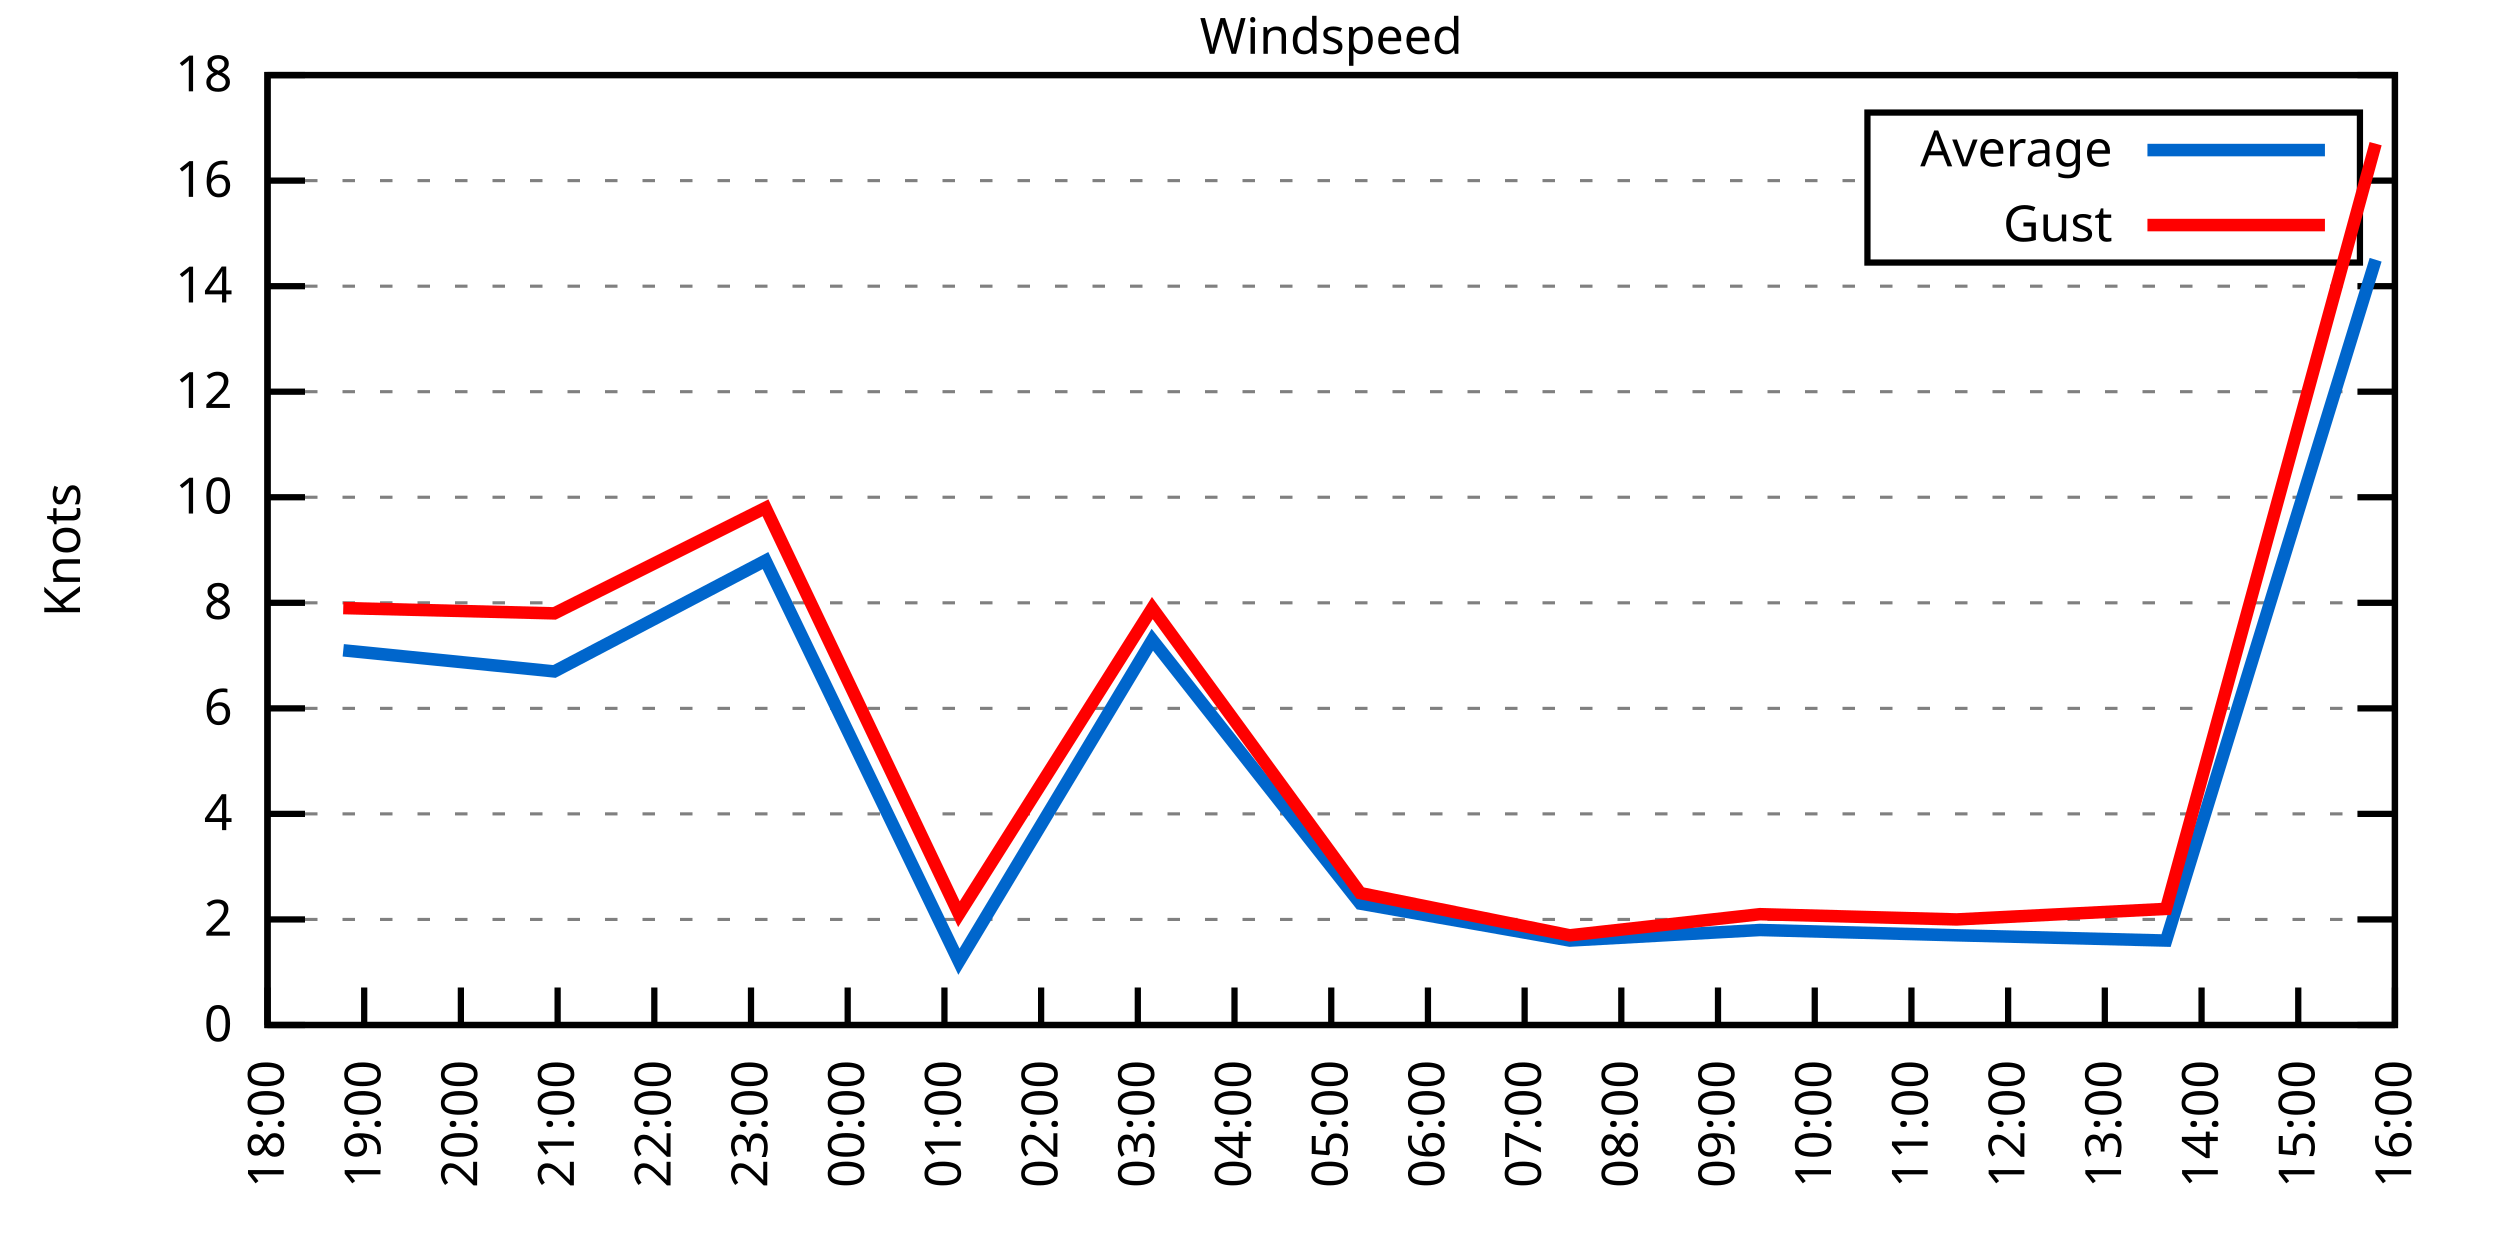
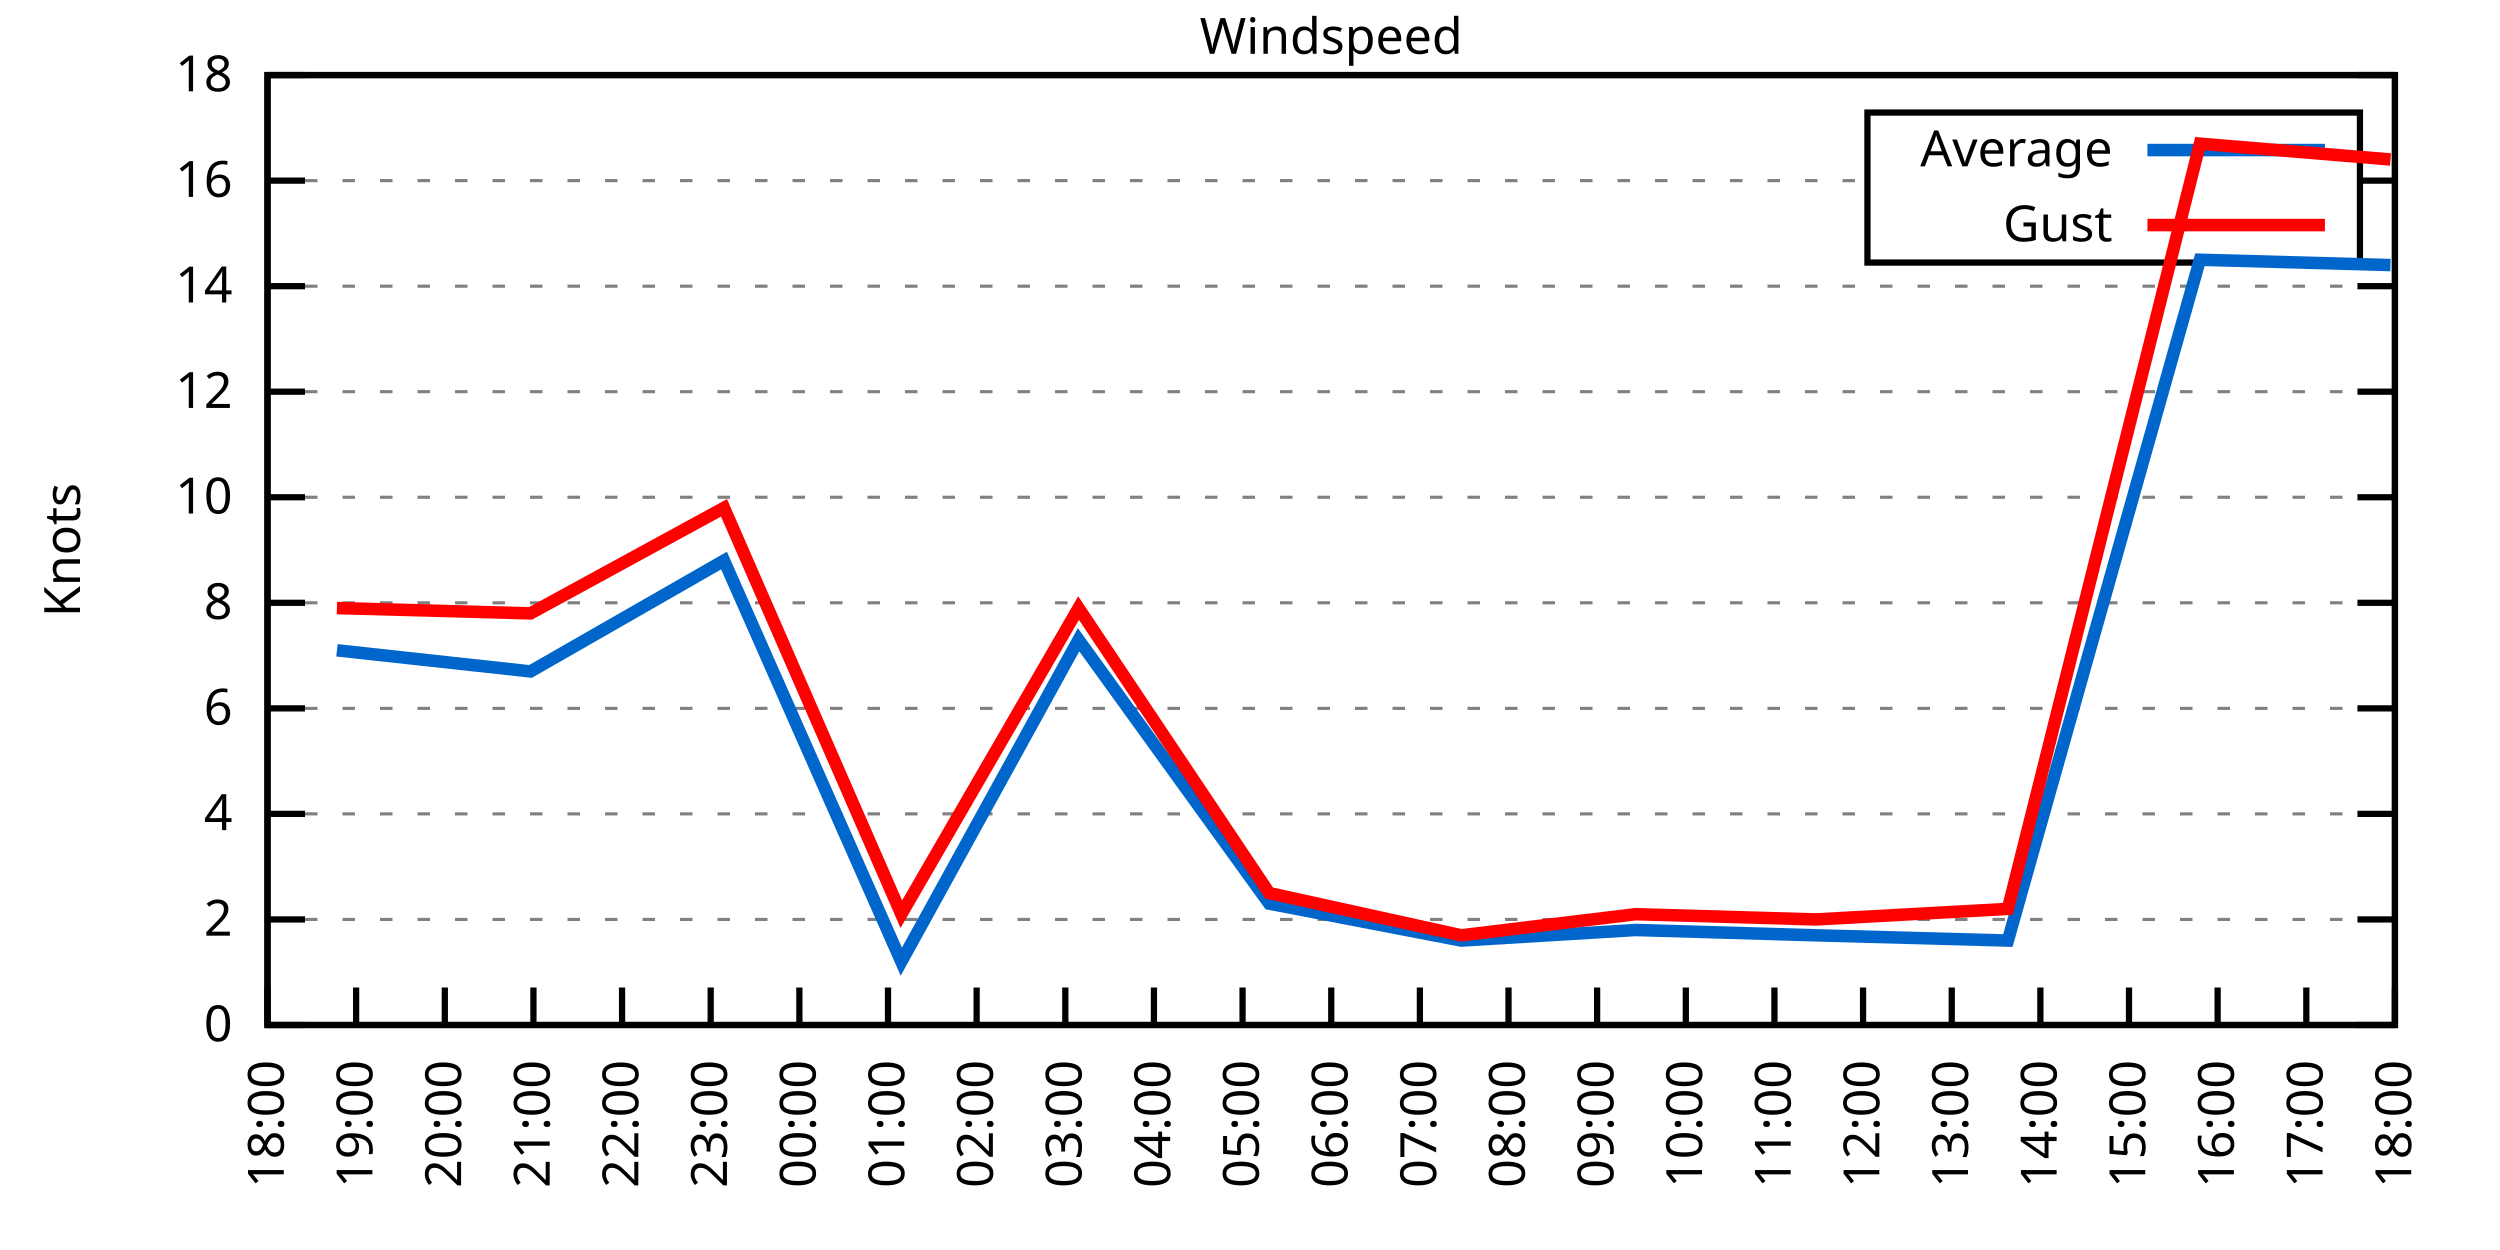
<svg xmlns="http://www.w3.org/2000/svg" xmlns:xlink="http://www.w3.org/1999/xlink" width="400" height="200" viewBox="0 0 400 200">
  <g id="gnuplot_canvas">
    <rect x="0" y="0" width="400" height="200" fill="none" />
    <defs>
      <circle id="gpDot" r="0.5" stroke-width="0.5" stroke="currentColor" />
      <path id="gpPt0" stroke-width="0.333" stroke="currentColor" d="M-1,0 h2 M0,-1 v2" />
      <path id="gpPt1" stroke-width="0.333" stroke="currentColor" d="M-1,-1 L1,1 M1,-1 L-1,1" />
      <path id="gpPt2" stroke-width="0.333" stroke="currentColor" d="M-1,0 L1,0 M0,-1 L0,1 M-1,-1 L1,1 M-1,1 L1,-1" />
      <rect id="gpPt3" stroke-width="0.333" stroke="currentColor" x="-1" y="-1" width="2" height="2" />
      <rect id="gpPt4" stroke-width="0.333" stroke="currentColor" fill="currentColor" x="-1" y="-1" width="2" height="2" />
      <circle id="gpPt5" stroke-width="0.333" stroke="currentColor" cx="0" cy="0" r="1" />
      <use xlink:href="#gpPt5" id="gpPt6" fill="currentColor" stroke="none" />
      <path id="gpPt7" stroke-width="0.333" stroke="currentColor" d="M0,-1.33 L-1.33,0.67 L1.33,0.67 z" />
      <use xlink:href="#gpPt7" id="gpPt8" fill="currentColor" stroke="none" />
      <use xlink:href="#gpPt7" id="gpPt9" stroke="currentColor" transform="rotate(180)" />
      <use xlink:href="#gpPt9" id="gpPt10" fill="currentColor" stroke="none" />
      <use xlink:href="#gpPt3" id="gpPt11" stroke="currentColor" transform="rotate(45)" />
      <use xlink:href="#gpPt11" id="gpPt12" fill="currentColor" stroke="none" />
      <path id="gpPt13" stroke-width="0.333" stroke="currentColor" d="M0,1.330 L1.265,0.411 L0.782,-1.067 L-0.782,-1.076 L-1.265,0.411 z" />
      <use xlink:href="#gpPt13" id="gpPt14" fill="currentColor" stroke="none" />
      <filter id="textbox" filterUnits="objectBoundingBox" x="0" y="0" height="1" width="1">
        <feFlood flood-color="white" flood-opacity="1" result="bgnd" />
        <feComposite in="SourceGraphic" in2="bgnd" operator="atop" />
      </filter>
      <filter id="greybox" filterUnits="objectBoundingBox" x="0" y="0" height="1" width="1">
        <feFlood flood-color="lightgrey" flood-opacity="1" result="grey" />
        <feComposite in="SourceGraphic" in2="grey" operator="atop" />
      </filter>
    </defs>
    <g fill="none" color="white" stroke="currentColor" stroke-width="1.00" stroke-linecap="butt" stroke-linejoin="miter">
</g>
    <g fill="none" color="black" stroke="currentColor" stroke-width="1.00" stroke-linecap="butt" stroke-linejoin="miter">
      <g stroke="none" shape-rendering="crispEdges">
        <polygon fill="rgb(255, 255, 255)" points="42.80,164.00 383.18,164.00 383.18,12.02 42.80,12.02 " />
      </g>
    </g>
    <g fill="none" color="black" stroke="currentColor" stroke-width="1.00" stroke-linecap="butt" stroke-linejoin="miter">
</g>
    <g fill="none" color="black" stroke="black" stroke-width="0.50" stroke-linecap="butt" stroke-linejoin="miter">
</g>
    <g fill="none" color="gray" stroke="currentColor" stroke-width="0.50" stroke-linecap="butt" stroke-linejoin="miter">
      <path stroke="gray" stroke-dasharray="2,4" class="gridline" d="M42.80,164.00 L383.19,164.00  " />
    </g>
    <g fill="none" color="gray" stroke="gray" stroke-width="1.00" stroke-linecap="butt" stroke-linejoin="miter">
</g>
    <g fill="none" color="black" stroke="currentColor" stroke-width="1.00" stroke-linecap="butt" stroke-linejoin="miter">
      <path stroke="black" d="M42.80,164.00 L48.80,164.00 M383.19,164.00 L377.19,164.00  " />
      <g transform="translate(37.20,166.60)" stroke="none" fill="black" font-family="Sans" font-size="8.00" text-anchor="end">
        <text>
          <tspan font-family="Sans"> 0</tspan>
        </text>
      </g>
    </g>
    <g fill="none" color="black" stroke="currentColor" stroke-width="1.00" stroke-linecap="butt" stroke-linejoin="miter">
</g>
    <g fill="none" color="black" stroke="black" stroke-width="0.50" stroke-linecap="butt" stroke-linejoin="miter">
</g>
    <g fill="none" color="gray" stroke="currentColor" stroke-width="0.50" stroke-linecap="butt" stroke-linejoin="miter">
      <path stroke="gray" stroke-dasharray="2,4" class="gridline" d="M42.80,147.11 L383.19,147.11  " />
    </g>
    <g fill="none" color="gray" stroke="gray" stroke-width="1.00" stroke-linecap="butt" stroke-linejoin="miter">
</g>
    <g fill="none" color="black" stroke="currentColor" stroke-width="1.00" stroke-linecap="butt" stroke-linejoin="miter">
      <path stroke="black" d="M42.80,147.11 L48.80,147.11 M383.19,147.11 L377.19,147.11  " />
      <g transform="translate(37.20,149.71)" stroke="none" fill="black" font-family="Sans" font-size="8.00" text-anchor="end">
        <text>
          <tspan font-family="Sans"> 2</tspan>
        </text>
      </g>
    </g>
    <g fill="none" color="black" stroke="currentColor" stroke-width="1.00" stroke-linecap="butt" stroke-linejoin="miter">
</g>
    <g fill="none" color="black" stroke="black" stroke-width="0.50" stroke-linecap="butt" stroke-linejoin="miter">
</g>
    <g fill="none" color="gray" stroke="currentColor" stroke-width="0.50" stroke-linecap="butt" stroke-linejoin="miter">
      <path stroke="gray" stroke-dasharray="2,4" class="gridline" d="M42.80,130.22 L383.19,130.22  " />
    </g>
    <g fill="none" color="gray" stroke="gray" stroke-width="1.00" stroke-linecap="butt" stroke-linejoin="miter">
</g>
    <g fill="none" color="black" stroke="currentColor" stroke-width="1.00" stroke-linecap="butt" stroke-linejoin="miter">
      <path stroke="black" d="M42.80,130.22 L48.80,130.22 M383.19,130.22 L377.19,130.22  " />
      <g transform="translate(37.20,132.82)" stroke="none" fill="black" font-family="Sans" font-size="8.00" text-anchor="end">
        <text>
          <tspan font-family="Sans"> 4</tspan>
        </text>
      </g>
    </g>
    <g fill="none" color="black" stroke="currentColor" stroke-width="1.00" stroke-linecap="butt" stroke-linejoin="miter">
</g>
    <g fill="none" color="black" stroke="black" stroke-width="0.50" stroke-linecap="butt" stroke-linejoin="miter">
</g>
    <g fill="none" color="gray" stroke="currentColor" stroke-width="0.50" stroke-linecap="butt" stroke-linejoin="miter">
      <path stroke="gray" stroke-dasharray="2,4" class="gridline" d="M42.80,113.34 L383.19,113.34  " />
    </g>
    <g fill="none" color="gray" stroke="gray" stroke-width="1.00" stroke-linecap="butt" stroke-linejoin="miter">
</g>
    <g fill="none" color="black" stroke="currentColor" stroke-width="1.00" stroke-linecap="butt" stroke-linejoin="miter">
      <path stroke="black" d="M42.80,113.34 L48.80,113.34 M383.19,113.34 L377.19,113.34  " />
      <g transform="translate(37.20,115.94)" stroke="none" fill="black" font-family="Sans" font-size="8.00" text-anchor="end">
        <text>
          <tspan font-family="Sans"> 6</tspan>
        </text>
      </g>
    </g>
    <g fill="none" color="black" stroke="currentColor" stroke-width="1.00" stroke-linecap="butt" stroke-linejoin="miter">
</g>
    <g fill="none" color="black" stroke="black" stroke-width="0.50" stroke-linecap="butt" stroke-linejoin="miter">
</g>
    <g fill="none" color="gray" stroke="currentColor" stroke-width="0.50" stroke-linecap="butt" stroke-linejoin="miter">
      <path stroke="gray" stroke-dasharray="2,4" class="gridline" d="M42.80,96.45 L383.19,96.45  " />
    </g>
    <g fill="none" color="gray" stroke="gray" stroke-width="1.00" stroke-linecap="butt" stroke-linejoin="miter">
</g>
    <g fill="none" color="black" stroke="currentColor" stroke-width="1.00" stroke-linecap="butt" stroke-linejoin="miter">
      <path stroke="black" d="M42.80,96.45 L48.80,96.45 M383.19,96.45 L377.19,96.45  " />
      <g transform="translate(37.20,99.05)" stroke="none" fill="black" font-family="Sans" font-size="8.00" text-anchor="end">
        <text>
          <tspan font-family="Sans"> 8</tspan>
        </text>
      </g>
    </g>
    <g fill="none" color="black" stroke="currentColor" stroke-width="1.00" stroke-linecap="butt" stroke-linejoin="miter">
</g>
    <g fill="none" color="black" stroke="black" stroke-width="0.50" stroke-linecap="butt" stroke-linejoin="miter">
</g>
    <g fill="none" color="gray" stroke="currentColor" stroke-width="0.50" stroke-linecap="butt" stroke-linejoin="miter">
      <path stroke="gray" stroke-dasharray="2,4" class="gridline" d="M42.80,79.56 L383.19,79.56  " />
    </g>
    <g fill="none" color="gray" stroke="gray" stroke-width="1.00" stroke-linecap="butt" stroke-linejoin="miter">
</g>
    <g fill="none" color="black" stroke="currentColor" stroke-width="1.00" stroke-linecap="butt" stroke-linejoin="miter">
      <path stroke="black" d="M42.80,79.56 L48.80,79.56 M383.19,79.56 L377.19,79.56  " />
      <g transform="translate(37.20,82.16)" stroke="none" fill="black" font-family="Sans" font-size="8.00" text-anchor="end">
        <text>
          <tspan font-family="Sans"> 10</tspan>
        </text>
      </g>
    </g>
    <g fill="none" color="black" stroke="currentColor" stroke-width="1.00" stroke-linecap="butt" stroke-linejoin="miter">
</g>
    <g fill="none" color="black" stroke="black" stroke-width="0.50" stroke-linecap="butt" stroke-linejoin="miter">
</g>
    <g fill="none" color="gray" stroke="currentColor" stroke-width="0.50" stroke-linecap="butt" stroke-linejoin="miter">
      <path stroke="gray" stroke-dasharray="2,4" class="gridline" d="M42.80,62.67 L383.19,62.67  " />
    </g>
    <g fill="none" color="gray" stroke="gray" stroke-width="1.00" stroke-linecap="butt" stroke-linejoin="miter">
</g>
    <g fill="none" color="black" stroke="currentColor" stroke-width="1.00" stroke-linecap="butt" stroke-linejoin="miter">
      <path stroke="black" d="M42.80,62.67 L48.80,62.67 M383.19,62.67 L377.19,62.67  " />
      <g transform="translate(37.20,65.27)" stroke="none" fill="black" font-family="Sans" font-size="8.00" text-anchor="end">
        <text>
          <tspan font-family="Sans"> 12</tspan>
        </text>
      </g>
    </g>
    <g fill="none" color="black" stroke="currentColor" stroke-width="1.00" stroke-linecap="butt" stroke-linejoin="miter">
</g>
    <g fill="none" color="black" stroke="black" stroke-width="0.50" stroke-linecap="butt" stroke-linejoin="miter">
</g>
    <g fill="none" color="gray" stroke="currentColor" stroke-width="0.50" stroke-linecap="butt" stroke-linejoin="miter">
      <path stroke="gray" stroke-dasharray="2,4" class="gridline" d="M42.80,45.79 L383.19,45.79  " />
    </g>
    <g fill="none" color="gray" stroke="gray" stroke-width="1.00" stroke-linecap="butt" stroke-linejoin="miter">
</g>
    <g fill="none" color="black" stroke="currentColor" stroke-width="1.00" stroke-linecap="butt" stroke-linejoin="miter">
      <path stroke="black" d="M42.80,45.79 L48.80,45.79 M383.19,45.79 L377.19,45.79  " />
      <g transform="translate(37.20,48.39)" stroke="none" fill="black" font-family="Sans" font-size="8.00" text-anchor="end">
        <text>
          <tspan font-family="Sans"> 14</tspan>
        </text>
      </g>
    </g>
    <g fill="none" color="black" stroke="currentColor" stroke-width="1.00" stroke-linecap="butt" stroke-linejoin="miter">
</g>
    <g fill="none" color="black" stroke="black" stroke-width="0.50" stroke-linecap="butt" stroke-linejoin="miter">
</g>
    <g fill="none" color="gray" stroke="currentColor" stroke-width="0.50" stroke-linecap="butt" stroke-linejoin="miter">
      <path stroke="gray" stroke-dasharray="2,4" class="gridline" d="M42.80,28.90 L298.79,28.90 M377.59,28.90 L383.19,28.90  " />
    </g>
    <g fill="none" color="gray" stroke="gray" stroke-width="1.00" stroke-linecap="butt" stroke-linejoin="miter">
</g>
    <g fill="none" color="black" stroke="currentColor" stroke-width="1.00" stroke-linecap="butt" stroke-linejoin="miter">
      <path stroke="black" d="M42.80,28.90 L48.80,28.90 M383.19,28.90 L377.19,28.90  " />
      <g transform="translate(37.20,31.50)" stroke="none" fill="black" font-family="Sans" font-size="8.00" text-anchor="end">
        <text>
          <tspan font-family="Sans"> 16</tspan>
        </text>
      </g>
    </g>
    <g fill="none" color="black" stroke="currentColor" stroke-width="1.00" stroke-linecap="butt" stroke-linejoin="miter">
</g>
    <g fill="none" color="black" stroke="black" stroke-width="0.50" stroke-linecap="butt" stroke-linejoin="miter">
</g>
    <g fill="none" color="gray" stroke="currentColor" stroke-width="0.50" stroke-linecap="butt" stroke-linejoin="miter">
      <path stroke="gray" stroke-dasharray="2,4" class="gridline" d="M42.80,12.01 L383.19,12.01  " />
    </g>
    <g fill="none" color="gray" stroke="gray" stroke-width="1.00" stroke-linecap="butt" stroke-linejoin="miter">
</g>
    <g fill="none" color="black" stroke="currentColor" stroke-width="1.00" stroke-linecap="butt" stroke-linejoin="miter">
      <path stroke="black" d="M42.80,12.01 L48.80,12.01 M383.19,12.01 L377.19,12.01  " />
      <g transform="translate(37.20,14.61)" stroke="none" fill="black" font-family="Sans" font-size="8.00" text-anchor="end">
        <text>
          <tspan font-family="Sans"> 18</tspan>
        </text>
      </g>
    </g>
    <g fill="none" color="black" stroke="currentColor" stroke-width="1.00" stroke-linecap="butt" stroke-linejoin="miter">
      <path stroke="black" d="M42.80,164.00 L42.80,158.00  " />
      <g transform="translate(45.40,169.60) rotate(270.00)" stroke="none" fill="black" font-family="Sans" font-size="8.00" text-anchor="end">
        <text>
          <tspan font-family="Sans">18:00</tspan>
        </text>
      </g>
    </g>
    <g fill="none" color="black" stroke="currentColor" stroke-width="1.00" stroke-linecap="butt" stroke-linejoin="miter">
-       <path stroke="black" d="M58.27,164.00 L58.27,158.00  " />
-       <g transform="translate(60.87,169.60) rotate(270.00)" stroke="none" fill="black" font-family="Sans" font-size="8.00" text-anchor="end">
+       <path stroke="black" d="M56.98,164.00 L56.98,158.00  " />
+       <g transform="translate(59.58,169.60) rotate(270.00)" stroke="none" fill="black" font-family="Sans" font-size="8.00" text-anchor="end">
        <text>
          <tspan font-family="Sans">19:00</tspan>
        </text>
      </g>
    </g>
    <g fill="none" color="black" stroke="currentColor" stroke-width="1.00" stroke-linecap="butt" stroke-linejoin="miter">
-       <path stroke="black" d="M73.74,164.00 L73.74,158.00  " />
-       <g transform="translate(76.34,169.60) rotate(270.00)" stroke="none" fill="black" font-family="Sans" font-size="8.00" text-anchor="end">
+       <path stroke="black" d="M71.17,164.00 L71.17,158.00  " />
+       <g transform="translate(73.77,169.60) rotate(270.00)" stroke="none" fill="black" font-family="Sans" font-size="8.00" text-anchor="end">
        <text>
          <tspan font-family="Sans">20:00</tspan>
        </text>
      </g>
    </g>
    <g fill="none" color="black" stroke="currentColor" stroke-width="1.00" stroke-linecap="butt" stroke-linejoin="miter">
-       <path stroke="black" d="M89.22,164.00 L89.22,158.00  " />
-       <g transform="translate(91.82,169.60) rotate(270.00)" stroke="none" fill="black" font-family="Sans" font-size="8.00" text-anchor="end">
+       <path stroke="black" d="M85.35,164.00 L85.35,158.00  " />
+       <g transform="translate(87.95,169.60) rotate(270.00)" stroke="none" fill="black" font-family="Sans" font-size="8.00" text-anchor="end">
        <text>
          <tspan font-family="Sans">21:00</tspan>
        </text>
      </g>
    </g>
    <g fill="none" color="black" stroke="currentColor" stroke-width="1.00" stroke-linecap="butt" stroke-linejoin="miter">
-       <path stroke="black" d="M104.69,164.00 L104.69,158.00  " />
-       <g transform="translate(107.29,169.60) rotate(270.00)" stroke="none" fill="black" font-family="Sans" font-size="8.00" text-anchor="end">
+       <path stroke="black" d="M99.53,164.00 L99.53,158.00  " />
+       <g transform="translate(102.13,169.60) rotate(270.00)" stroke="none" fill="black" font-family="Sans" font-size="8.00" text-anchor="end">
        <text>
          <tspan font-family="Sans">22:00</tspan>
        </text>
      </g>
    </g>
    <g fill="none" color="black" stroke="currentColor" stroke-width="1.00" stroke-linecap="butt" stroke-linejoin="miter">
-       <path stroke="black" d="M120.16,164.00 L120.16,158.00  " />
-       <g transform="translate(122.76,169.60) rotate(270.00)" stroke="none" fill="black" font-family="Sans" font-size="8.00" text-anchor="end">
+       <path stroke="black" d="M113.71,164.00 L113.71,158.00  " />
+       <g transform="translate(116.31,169.60) rotate(270.00)" stroke="none" fill="black" font-family="Sans" font-size="8.00" text-anchor="end">
        <text>
          <tspan font-family="Sans">23:00</tspan>
        </text>
      </g>
    </g>
    <g fill="none" color="black" stroke="currentColor" stroke-width="1.00" stroke-linecap="butt" stroke-linejoin="miter">
-       <path stroke="black" d="M135.63,164.00 L135.63,158.00  " />
-       <g transform="translate(138.23,169.60) rotate(270.00)" stroke="none" fill="black" font-family="Sans" font-size="8.00" text-anchor="end">
+       <path stroke="black" d="M127.90,164.00 L127.90,158.00  " />
+       <g transform="translate(130.50,169.60) rotate(270.00)" stroke="none" fill="black" font-family="Sans" font-size="8.00" text-anchor="end">
        <text>
          <tspan font-family="Sans">00:00</tspan>
        </text>
      </g>
    </g>
    <g fill="none" color="black" stroke="currentColor" stroke-width="1.00" stroke-linecap="butt" stroke-linejoin="miter">
-       <path stroke="black" d="M151.11,164.00 L151.11,158.00  " />
-       <g transform="translate(153.71,169.60) rotate(270.00)" stroke="none" fill="black" font-family="Sans" font-size="8.00" text-anchor="end">
+       <path stroke="black" d="M142.08,164.00 L142.08,158.00  " />
+       <g transform="translate(144.68,169.60) rotate(270.00)" stroke="none" fill="black" font-family="Sans" font-size="8.00" text-anchor="end">
        <text>
          <tspan font-family="Sans">01:00</tspan>
        </text>
      </g>
    </g>
    <g fill="none" color="black" stroke="currentColor" stroke-width="1.00" stroke-linecap="butt" stroke-linejoin="miter">
-       <path stroke="black" d="M166.58,164.00 L166.58,158.00  " />
-       <g transform="translate(169.18,169.60) rotate(270.00)" stroke="none" fill="black" font-family="Sans" font-size="8.00" text-anchor="end">
+       <path stroke="black" d="M156.26,164.00 L156.26,158.00  " />
+       <g transform="translate(158.86,169.60) rotate(270.00)" stroke="none" fill="black" font-family="Sans" font-size="8.00" text-anchor="end">
        <text>
          <tspan font-family="Sans">02:00</tspan>
        </text>
      </g>
    </g>
    <g fill="none" color="black" stroke="currentColor" stroke-width="1.00" stroke-linecap="butt" stroke-linejoin="miter">
-       <path stroke="black" d="M182.05,164.00 L182.05,158.00  " />
-       <g transform="translate(184.65,169.60) rotate(270.00)" stroke="none" fill="black" font-family="Sans" font-size="8.00" text-anchor="end">
+       <path stroke="black" d="M170.45,164.00 L170.45,158.00  " />
+       <g transform="translate(173.05,169.60) rotate(270.00)" stroke="none" fill="black" font-family="Sans" font-size="8.00" text-anchor="end">
        <text>
          <tspan font-family="Sans">03:00</tspan>
        </text>
      </g>
    </g>
    <g fill="none" color="black" stroke="currentColor" stroke-width="1.00" stroke-linecap="butt" stroke-linejoin="miter">
-       <path stroke="black" d="M197.52,164.00 L197.52,158.00  " />
-       <g transform="translate(200.12,169.60) rotate(270.00)" stroke="none" fill="black" font-family="Sans" font-size="8.00" text-anchor="end">
+       <path stroke="black" d="M184.63,164.00 L184.63,158.00  " />
+       <g transform="translate(187.23,169.60) rotate(270.00)" stroke="none" fill="black" font-family="Sans" font-size="8.00" text-anchor="end">
        <text>
          <tspan font-family="Sans">04:00</tspan>
+         </text>
+       </g>
+     </g>
+     <g fill="none" color="black" stroke="currentColor" stroke-width="1.00" stroke-linecap="butt" stroke-linejoin="miter">
+       <path stroke="black" d="M198.81,164.00 L198.81,158.00  " />
+       <g transform="translate(201.41,169.60) rotate(270.00)" stroke="none" fill="black" font-family="Sans" font-size="8.00" text-anchor="end">
+         <text>
+           <tspan font-family="Sans">05:00</tspan>
        </text>
      </g>
    </g>
    <g fill="none" color="black" stroke="currentColor" stroke-width="1.00" stroke-linecap="butt" stroke-linejoin="miter">
      <path stroke="black" d="M213.00,164.00 L213.00,158.00  " />
      <g transform="translate(215.60,169.60) rotate(270.00)" stroke="none" fill="black" font-family="Sans" font-size="8.00" text-anchor="end">
        <text>
-           <tspan font-family="Sans">05:00</tspan>
-         </text>
-       </g>
-     </g>
-     <g fill="none" color="black" stroke="currentColor" stroke-width="1.00" stroke-linecap="butt" stroke-linejoin="miter">
-       <path stroke="black" d="M228.47,164.00 L228.47,158.00  " />
-       <g transform="translate(231.07,169.60) rotate(270.00)" stroke="none" fill="black" font-family="Sans" font-size="8.00" text-anchor="end">
-         <text>
          <tspan font-family="Sans">06:00</tspan>
        </text>
      </g>
    </g>
    <g fill="none" color="black" stroke="currentColor" stroke-width="1.00" stroke-linecap="butt" stroke-linejoin="miter">
-       <path stroke="black" d="M243.94,164.00 L243.94,158.00  " />
-       <g transform="translate(246.54,169.60) rotate(270.00)" stroke="none" fill="black" font-family="Sans" font-size="8.00" text-anchor="end">
+       <path stroke="black" d="M227.18,164.00 L227.18,158.00  " />
+       <g transform="translate(229.78,169.60) rotate(270.00)" stroke="none" fill="black" font-family="Sans" font-size="8.00" text-anchor="end">
        <text>
          <tspan font-family="Sans">07:00</tspan>
        </text>
      </g>
    </g>
    <g fill="none" color="black" stroke="currentColor" stroke-width="1.00" stroke-linecap="butt" stroke-linejoin="miter">
-       <path stroke="black" d="M259.41,164.00 L259.41,158.00  " />
-       <g transform="translate(262.01,169.60) rotate(270.00)" stroke="none" fill="black" font-family="Sans" font-size="8.00" text-anchor="end">
+       <path stroke="black" d="M241.36,164.00 L241.36,158.00  " />
+       <g transform="translate(243.96,169.60) rotate(270.00)" stroke="none" fill="black" font-family="Sans" font-size="8.00" text-anchor="end">
        <text>
          <tspan font-family="Sans">08:00</tspan>
        </text>
      </g>
    </g>
    <g fill="none" color="black" stroke="currentColor" stroke-width="1.00" stroke-linecap="butt" stroke-linejoin="miter">
-       <path stroke="black" d="M274.88,164.00 L274.88,158.00  " />
-       <g transform="translate(277.48,169.60) rotate(270.00)" stroke="none" fill="black" font-family="Sans" font-size="8.00" text-anchor="end">
+       <path stroke="black" d="M255.54,164.00 L255.54,158.00  " />
+       <g transform="translate(258.14,169.60) rotate(270.00)" stroke="none" fill="black" font-family="Sans" font-size="8.00" text-anchor="end">
        <text>
          <tspan font-family="Sans">09:00</tspan>
        </text>
      </g>
    </g>
    <g fill="none" color="black" stroke="currentColor" stroke-width="1.00" stroke-linecap="butt" stroke-linejoin="miter">
-       <path stroke="black" d="M290.36,164.00 L290.36,158.00  " />
-       <g transform="translate(292.96,169.60) rotate(270.00)" stroke="none" fill="black" font-family="Sans" font-size="8.00" text-anchor="end">
+       <path stroke="black" d="M269.73,164.00 L269.73,158.00  " />
+       <g transform="translate(272.33,169.60) rotate(270.00)" stroke="none" fill="black" font-family="Sans" font-size="8.00" text-anchor="end">
        <text>
          <tspan font-family="Sans">10:00</tspan>
        </text>
      </g>
    </g>
    <g fill="none" color="black" stroke="currentColor" stroke-width="1.00" stroke-linecap="butt" stroke-linejoin="miter">
-       <path stroke="black" d="M305.83,164.00 L305.83,158.00  " />
-       <g transform="translate(308.43,169.60) rotate(270.00)" stroke="none" fill="black" font-family="Sans" font-size="8.00" text-anchor="end">
+       <path stroke="black" d="M283.91,164.00 L283.91,158.00  " />
+       <g transform="translate(286.51,169.60) rotate(270.00)" stroke="none" fill="black" font-family="Sans" font-size="8.00" text-anchor="end">
        <text>
          <tspan font-family="Sans">11:00</tspan>
        </text>
      </g>
    </g>
    <g fill="none" color="black" stroke="currentColor" stroke-width="1.00" stroke-linecap="butt" stroke-linejoin="miter">
-       <path stroke="black" d="M321.30,164.00 L321.30,158.00  " />
-       <g transform="translate(323.90,169.60) rotate(270.00)" stroke="none" fill="black" font-family="Sans" font-size="8.00" text-anchor="end">
+       <path stroke="black" d="M298.09,164.00 L298.09,158.00  " />
+       <g transform="translate(300.69,169.60) rotate(270.00)" stroke="none" fill="black" font-family="Sans" font-size="8.00" text-anchor="end">
        <text>
          <tspan font-family="Sans">12:00</tspan>
        </text>
      </g>
    </g>
    <g fill="none" color="black" stroke="currentColor" stroke-width="1.00" stroke-linecap="butt" stroke-linejoin="miter">
-       <path stroke="black" d="M336.77,164.00 L336.77,158.00  " />
-       <g transform="translate(339.37,169.60) rotate(270.00)" stroke="none" fill="black" font-family="Sans" font-size="8.00" text-anchor="end">
+       <path stroke="black" d="M312.28,164.00 L312.28,158.00  " />
+       <g transform="translate(314.88,169.60) rotate(270.00)" stroke="none" fill="black" font-family="Sans" font-size="8.00" text-anchor="end">
        <text>
          <tspan font-family="Sans">13:00</tspan>
        </text>
      </g>
    </g>
    <g fill="none" color="black" stroke="currentColor" stroke-width="1.00" stroke-linecap="butt" stroke-linejoin="miter">
-       <path stroke="black" d="M352.25,164.00 L352.25,158.00  " />
-       <g transform="translate(354.85,169.60) rotate(270.00)" stroke="none" fill="black" font-family="Sans" font-size="8.00" text-anchor="end">
+       <path stroke="black" d="M326.46,164.00 L326.46,158.00  " />
+       <g transform="translate(329.06,169.60) rotate(270.00)" stroke="none" fill="black" font-family="Sans" font-size="8.00" text-anchor="end">
        <text>
          <tspan font-family="Sans">14:00</tspan>
        </text>
      </g>
    </g>
    <g fill="none" color="black" stroke="currentColor" stroke-width="1.00" stroke-linecap="butt" stroke-linejoin="miter">
-       <path stroke="black" d="M367.72,164.00 L367.72,158.00  " />
-       <g transform="translate(370.32,169.60) rotate(270.00)" stroke="none" fill="black" font-family="Sans" font-size="8.00" text-anchor="end">
+       <path stroke="black" d="M340.64,164.00 L340.64,158.00  " />
+       <g transform="translate(343.24,169.60) rotate(270.00)" stroke="none" fill="black" font-family="Sans" font-size="8.00" text-anchor="end">
        <text>
          <tspan font-family="Sans">15:00</tspan>
+         </text>
+       </g>
+     </g>
+     <g fill="none" color="black" stroke="currentColor" stroke-width="1.00" stroke-linecap="butt" stroke-linejoin="miter">
+       <path stroke="black" d="M354.82,164.00 L354.82,158.00  " />
+       <g transform="translate(357.42,169.60) rotate(270.00)" stroke="none" fill="black" font-family="Sans" font-size="8.00" text-anchor="end">
+         <text>
+           <tspan font-family="Sans">16:00</tspan>
+         </text>
+       </g>
+     </g>
+     <g fill="none" color="black" stroke="currentColor" stroke-width="1.00" stroke-linecap="butt" stroke-linejoin="miter">
+       <path stroke="black" d="M369.01,164.00 L369.01,158.00  " />
+       <g transform="translate(371.61,169.60) rotate(270.00)" stroke="none" fill="black" font-family="Sans" font-size="8.00" text-anchor="end">
+         <text>
+           <tspan font-family="Sans">17:00</tspan>
        </text>
      </g>
    </g>
    <g fill="none" color="black" stroke="currentColor" stroke-width="1.00" stroke-linecap="butt" stroke-linejoin="miter">
      <path stroke="black" d="M383.19,164.00 L383.19,158.00  " />
      <g transform="translate(385.79,169.60) rotate(270.00)" stroke="none" fill="black" font-family="Sans" font-size="8.00" text-anchor="end">
        <text>
-           <tspan font-family="Sans">16:00</tspan>
+           <tspan font-family="Sans">18:00</tspan>
        </text>
      </g>
    </g>
    <g fill="none" color="black" stroke="currentColor" stroke-width="1.00" stroke-linecap="butt" stroke-linejoin="miter">
</g>
    <g fill="none" color="black" stroke="currentColor" stroke-width="1.00" stroke-linecap="butt" stroke-linejoin="miter">
      <path stroke="black" d="M42.80,12.01 L42.80,164.00 L383.19,164.00 L383.19,12.01 L42.80,12.01 Z  " />
    </g>
    <g fill="none" color="black" stroke="currentColor" stroke-width="1.00" stroke-linecap="butt" stroke-linejoin="miter">
</g>
    <g fill="none" color="black" stroke="currentColor" stroke-width="1.00" stroke-linecap="butt" stroke-linejoin="miter">
      <path stroke="black" d="M298.79,42.01 L298.79,18.01 L377.59,18.01 L377.59,42.01 L298.79,42.01 Z  " />
    </g>
    <g id="Windspeed_plot_1">
      <g fill="none" color="white" stroke="black" stroke-width="2.00" stroke-linecap="butt" stroke-linejoin="miter">
</g>
      <g fill="none" color="black" stroke="currentColor" stroke-width="2.00" stroke-linecap="butt" stroke-linejoin="miter">
        <g transform="translate(337.99,26.61)" stroke="none" fill="black" font-family="Sans" font-size="8.00" text-anchor="end">
          <text>
            <tspan font-family="Sans">Average</tspan>
          </text>
        </g>
      </g>
      <g fill="none" color="black" stroke="currentColor" stroke-width="2.00" stroke-linecap="butt" stroke-linejoin="miter">
-         <path stroke="rgb(  0, 102, 204)" d="M343.59,24.01 L371.99,24.01 M54.92,104.05 L88.70,107.43 L122.48,89.69 L153.43,153.87 L184.37,102.36 L217.64,144.58   L251.16,150.49 L281.59,148.80 L313.05,149.65 L346.57,150.49 L380.10,41.56  " />
+         <path stroke="rgb(  0, 102, 204)" d="M343.59,24.01 L371.99,24.01 M53.91,104.05 L84.88,107.43 L115.84,89.69 L144.21,153.87 L172.57,102.36 L203.07,144.58   L233.80,150.49 L261.69,148.80 L290.53,149.65 L321.26,150.49 L351.99,41.56 L382.48,42.41  " />
      </g>
    </g>
    <g id="Windspeed_plot_2">
      <g fill="none" color="black" stroke="currentColor" stroke-width="2.00" stroke-linecap="butt" stroke-linejoin="miter">
        <g transform="translate(337.99,38.61)" stroke="none" fill="black" font-family="Sans" font-size="8.00" text-anchor="end">
          <text>
            <tspan font-family="Sans">Gust</tspan>
          </text>
        </g>
      </g>
      <g fill="none" color="black" stroke="currentColor" stroke-width="2.00" stroke-linecap="butt" stroke-linejoin="miter">
-         <path stroke="rgb(255,   0,   0)" d="M343.59,36.01 L371.99,36.01 M54.92,97.29 L88.70,98.14 L122.48,81.25 L153.43,146.27 L184.37,97.29 L217.64,142.89   L251.16,149.65 L281.59,146.27 L313.05,147.11 L346.57,145.42 L380.10,22.99  " />
+         <path stroke="rgb(255,   0,   0)" d="M343.59,36.01 L371.99,36.01 M53.91,97.29 L84.88,98.14 L115.84,81.25 L144.21,146.27 L172.57,97.29 L203.07,142.89   L233.80,149.65 L261.69,146.27 L290.53,147.11 L321.26,145.42 L351.99,22.99 L382.48,25.52  " />
      </g>
    </g>
    <g fill="none" color="black" stroke="currentColor" stroke-width="2.00" stroke-linecap="butt" stroke-linejoin="miter">
</g>
    <g fill="none" color="black" stroke="black" stroke-width="1.00" stroke-linecap="butt" stroke-linejoin="miter">
</g>
    <g fill="none" color="black" stroke="currentColor" stroke-width="1.00" stroke-linecap="butt" stroke-linejoin="miter">
      <path stroke="black" d="M42.80,12.01 L42.80,164.00 L383.19,164.00 L383.19,12.01 L42.80,12.01 Z  " />
      <g transform="translate(12.80,88.01) rotate(270.00)" stroke="none" fill="black" font-family="Sans" font-size="8.00" text-anchor="middle">
        <text>
          <tspan font-family="Sans">Knots</tspan>
        </text>
      </g>
    </g>
    <g fill="none" color="black" stroke="currentColor" stroke-width="1.00" stroke-linecap="butt" stroke-linejoin="miter">
</g>
    <g fill="none" color="black" stroke="currentColor" stroke-width="1.00" stroke-linecap="butt" stroke-linejoin="miter">
      <g transform="translate(212.99,8.61)" stroke="none" fill="black" font-family="Sans" font-size="8.00" text-anchor="middle">
        <text>
          <tspan font-family="Sans">Windspeed</tspan>
        </text>
      </g>
    </g>
    <g fill="none" color="black" stroke="currentColor" stroke-width="1.00" stroke-linecap="butt" stroke-linejoin="miter">
</g>
  </g>
</svg>
